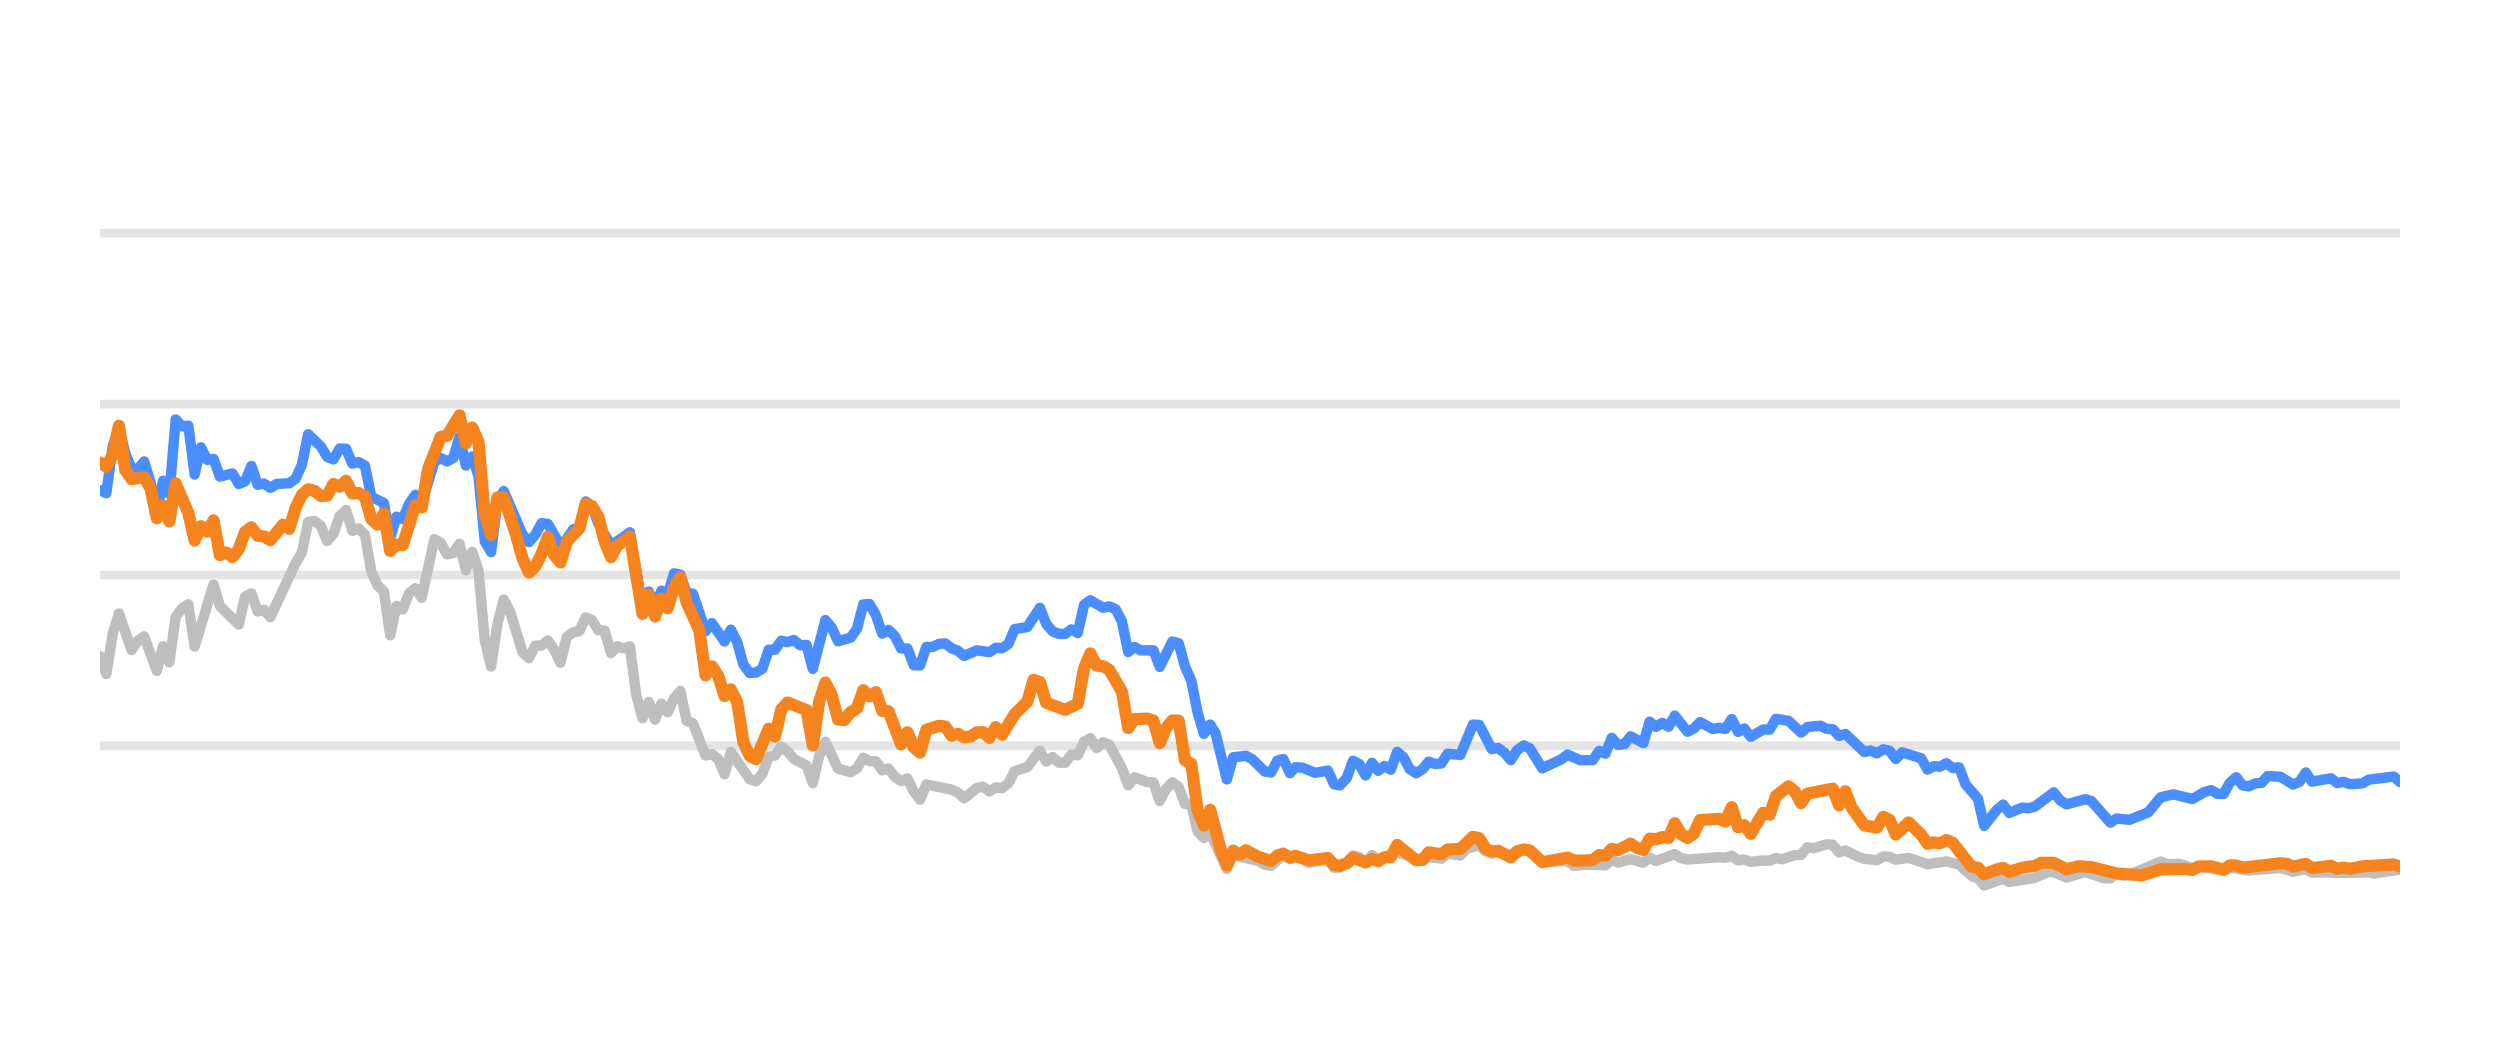
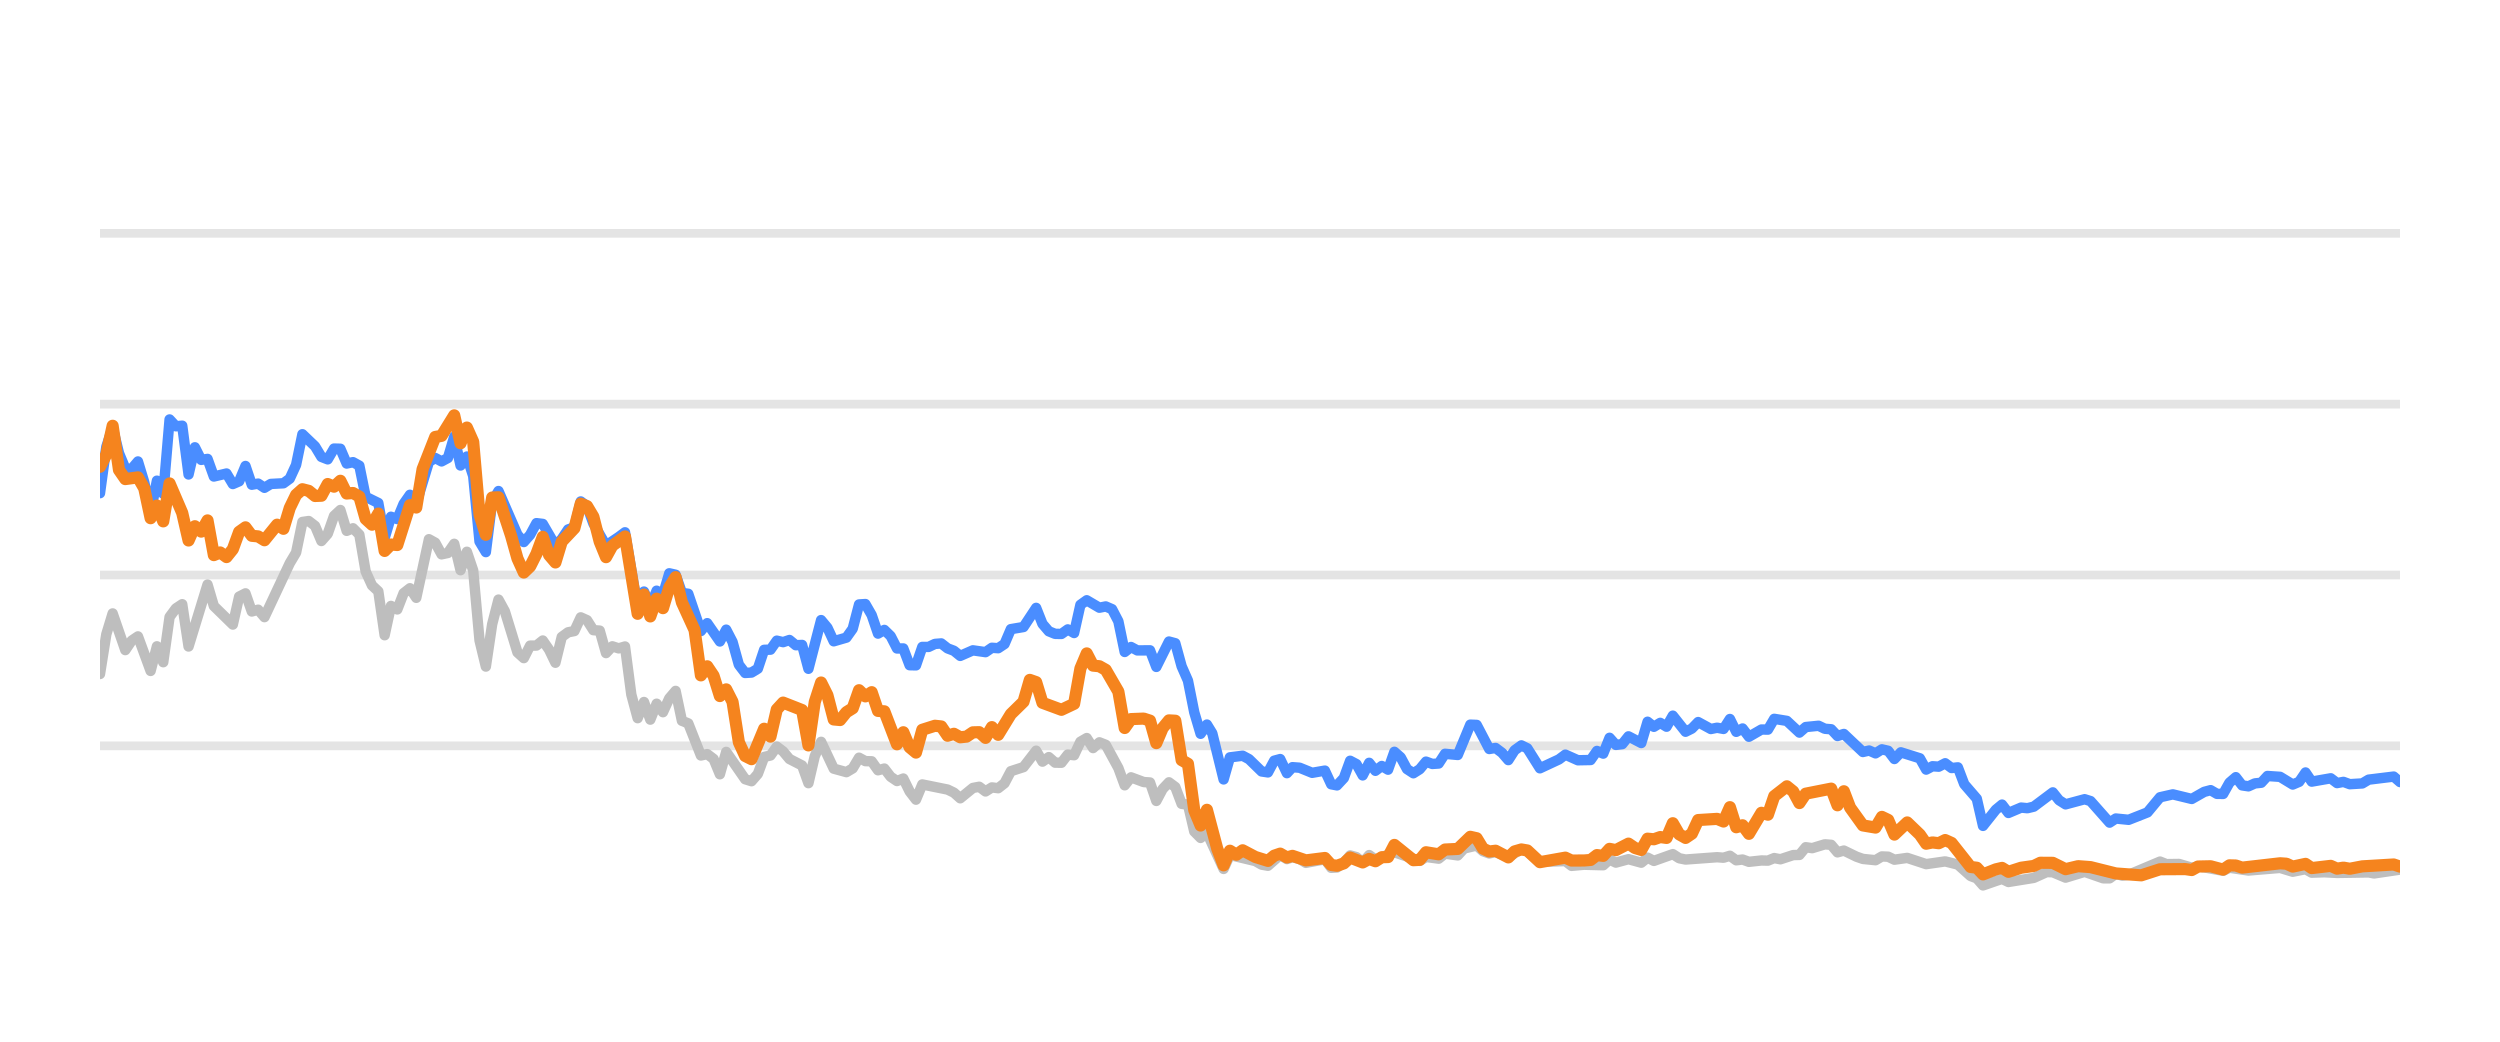
<svg xmlns="http://www.w3.org/2000/svg" width="144pt" height="60pt" viewBox="0 0 144 60" version="1.1">
  <defs>
    <style type="text/css">*{stroke-linejoin: round; stroke-linecap: butt}</style>
  </defs>
  <g id="figure_1">
    <g id="patch_1">
      <path d="M 0 60  L 144 60  L 144 0  L 0 0  L 0 60  z " style="fill: none; opacity: 0" />
    </g>
    <g id="axes_1">
      <g id="patch_2">
        <path d="M 5.76 52.8  L 138.24 52.8  L 138.24 3.6  L 5.76 3.6  L 5.76 52.8  z " style="fill: none" />
      </g>
      <g id="matplotlib.axis_1" />
      <g id="matplotlib.axis_2" />
      <g id="line2d_1">
-         <path d="M 5.76 42.96  L 138.24 42.96  " clip-path="url(#p2cb02aaef1)" style="fill: none; stroke: #b2b2b2; stroke-opacity: 0.35; stroke-width: 0.5; stroke-linecap: square" />
+         <path d="M 5.76 42.96  L 138.24 42.96  " clip-path="url(#p88361e06e5)" style="fill: none; stroke: #b2b2b2; stroke-opacity: 0.35; stroke-width: 0.5; stroke-linecap: square" />
      </g>
      <g id="line2d_2">
-         <path d="M 5.76 33.12  L 138.24 33.12  " clip-path="url(#p2cb02aaef1)" style="fill: none; stroke: #b2b2b2; stroke-opacity: 0.35; stroke-width: 0.5; stroke-linecap: square" />
+         <path d="M 5.76 33.12  L 138.24 33.12  " clip-path="url(#p88361e06e5)" style="fill: none; stroke: #b2b2b2; stroke-opacity: 0.35; stroke-width: 0.5; stroke-linecap: square" />
      </g>
      <g id="line2d_3">
-         <path d="M 5.76 23.28  L 138.24 23.28  " clip-path="url(#p2cb02aaef1)" style="fill: none; stroke: #b2b2b2; stroke-opacity: 0.35; stroke-width: 0.5; stroke-linecap: square" />
+         <path d="M 5.76 23.28  L 138.24 23.28  " clip-path="url(#p88361e06e5)" style="fill: none; stroke: #b2b2b2; stroke-opacity: 0.35; stroke-width: 0.5; stroke-linecap: square" />
      </g>
      <g id="line2d_4">
-         <path d="M 5.76 13.44  L 138.24 13.44  " clip-path="url(#p2cb02aaef1)" style="fill: none; stroke: #b2b2b2; stroke-opacity: 0.35; stroke-width: 0.5; stroke-linecap: square" />
+         <path d="M 5.76 13.44  L 138.24 13.44  " clip-path="url(#p88361e06e5)" style="fill: none; stroke: #b2b2b2; stroke-opacity: 0.35; stroke-width: 0.5; stroke-linecap: square" />
      </g>
      <g id="line2d_5">
-         <path d="M 5.76 37.794  L 6.123 38.822  L 6.487 36.534  L 6.85 35.334  L 7.577 37.445  L 7.94 36.903  L 8.303 36.657  L 9.03 38.645  L 9.393 37.228  L 9.757 38.143  L 10.12 35.536  L 10.483 35.044  L 10.847 34.803  L 11.21 37.238  L 12.3 33.671  L 12.663 34.906  L 13.753 35.974  L 14.117 34.365  L 14.48 34.178  L 14.843 35.221  L 15.207 35.118  L 15.57 35.546  L 17.023 32.441  L 17.387 31.831  L 17.75 30.065  L 18.114 30.011  L 18.477 30.291  L 18.84 31.162  L 19.204 30.749  L 19.567 29.715  L 19.93 29.376  L 20.294 30.576  L 20.657 30.429  L 21.02 30.793  L 21.384 32.918  L 21.747 33.72  L 22.11 34.06  L 22.474 36.589  L 22.837 34.901  L 23.2 35.103  L 23.564 34.168  L 23.927 33.883  L 24.29 34.434  L 25.017 31.059  L 25.38 31.26  L 25.744 31.929  L 26.107 31.851  L 26.47 31.324  L 26.834 32.844  L 27.197 31.782  L 27.56 32.859  L 27.924 36.884  L 28.287 38.394  L 28.65 35.954  L 29.014 34.537  L 29.377 35.206  L 30.104 37.578  L 30.467 37.907  L 30.83 37.189  L 31.194 37.184  L 31.557 36.894  L 31.92 37.42  L 32.284 38.173  L 32.647 36.687  L 33.01 36.421  L 33.374 36.348  L 33.737 35.56  L 34.1 35.723  L 34.464 36.298  L 34.827 36.323  L 35.19 37.617  L 35.554 37.228  L 35.917 37.346  L 36.28 37.238  L 36.644 40.008  L 37.007 41.366  L 37.37 40.436  L 37.734 41.45  L 38.097 40.534  L 38.46 41.022  L 38.824 40.224  L 39.187 39.796  L 39.55 41.518  L 39.914 41.666  L 40.64 43.516  L 41.004 43.437  L 41.367 43.713  L 41.731 44.598  L 42.094 43.309  L 43.184 44.884  L 43.547 44.997  L 43.911 44.579  L 44.274 43.6  L 44.637 43.516  L 45.001 43.004  L 45.364 43.28  L 45.727 43.718  L 46.454 44.092  L 46.817 45.11  L 47.181 43.555  L 47.544 42.729  L 48.271 44.274  L 48.997 44.475  L 49.361 44.259  L 49.724 43.644  L 50.087 43.841  L 50.451 43.851  L 50.814 44.367  L 51.177 44.269  L 51.541 44.741  L 51.904 44.987  L 52.267 44.844  L 52.631 45.587  L 52.994 46.06  L 53.357 45.184  L 54.811 45.479  L 55.174 45.656  L 55.537 45.981  L 56.264 45.386  L 56.627 45.317  L 56.991 45.587  L 57.354 45.356  L 57.717 45.4  L 58.081 45.115  L 58.444 44.421  L 59.171 44.185  L 59.897 43.24  L 60.261 43.87  L 60.624 43.609  L 60.987 43.929  L 61.351 43.934  L 61.714 43.462  L 62.077 43.501  L 62.441 42.724  L 62.804 42.512  L 63.167 43.088  L 63.531 42.758  L 63.894 42.901  L 64.621 44.239  L 64.984 45.233  L 65.348 44.775  L 66.074 45.046  L 66.438 45.071  L 66.801 46.133  L 67.164 45.445  L 67.528 45.061  L 67.891 45.331  L 68.254 46.301  L 68.618 46.345  L 68.981 47.895  L 69.344 48.264  L 69.708 47.964  L 70.666 50.05  L 71.028 49.248  L 72.488 49.597  L 72.85 49.804  L 73.213 49.868  L 73.916 49.248  L 74.303 49.484  L 74.621 49.376  L 75.029 49.479  L 75.392 49.7  L 76.482 49.494  L 76.846 49.986  L 77.179 49.966  L 77.572 49.7  L 77.933 49.272  L 78.296 49.371  L 78.655 49.681  L 79.027 49.253  L 79.386 49.513  L 80.476 49.09  L 81.931 49.587  L 82.292 49.361  L 83.02 49.459  L 83.382 49.169  L 84.116 49.272  L 84.48 48.874  L 85.203 48.702  L 85.567 49.031  L 85.926 49.159  L 86.288 49.08  L 87.02 49.366  L 87.771 48.908  L 88.112 49.051  L 88.835 49.646  L 90.295 49.597  L 90.654 49.873  L 91.378 49.809  L 92.472 49.838  L 92.836 49.509  L 93.198 49.686  L 93.922 49.489  L 94.658 49.691  L 95.019 49.4  L 95.382 49.587  L 96.468 49.199  L 96.837 49.435  L 97.201 49.509  L 99.013 49.376  L 99.382 49.405  L 99.749 49.292  L 100.113 49.553  L 100.476 49.509  L 100.84 49.641  L 101.561 49.563  L 101.932 49.572  L 102.295 49.425  L 102.65 49.494  L 103.383 49.253  L 103.741 49.243  L 104.105 48.8  L 104.476 48.854  L 105.2 48.633  L 105.566 48.662  L 105.928 49.095  L 106.294 48.992  L 107.021 49.346  L 107.388 49.474  L 108.113 49.548  L 108.479 49.331  L 108.839 49.346  L 109.198 49.518  L 109.935 49.415  L 111.022 49.774  L 112.114 49.617  L 112.843 49.799  L 113.572 50.458  L 113.93 50.591  L 114.287 50.999  L 115.024 50.743  L 115.38 50.625  L 115.747 50.802  L 117.204 50.566  L 117.945 50.232  L 118.297 50.242  L 119.03 50.552  L 120.124 50.217  L 121.193 50.591  L 121.558 50.591  L 121.917 50.33  L 122.288 50.438  L 122.654 50.389  L 124.457 49.627  L 124.825 49.774  L 125.55 49.764  L 126.278 49.981  L 126.64 49.897  L 128.081 50.158  L 128.444 49.981  L 129.533 50.143  L 131.354 49.991  L 132.079 50.212  L 132.814 50.064  L 133.169 50.266  L 133.894 50.242  L 134.625 50.281  L 136.439 50.251  L 136.751 50.31  L 138.24 50.089  L 138.24 50.089  " clip-path="url(#p2cb02aaef1)" style="fill: none; stroke: #bebebe; stroke-width: 0.6; stroke-linecap: round" />
+         <path d="M 5.76 38.822  L 6.124 36.534  L 6.489 35.334  L 7.217 37.445  L 7.582 36.903  L 7.946 36.657  L 8.675 38.645  L 9.039 37.228  L 9.403 38.143  L 9.768 35.536  L 10.132 35.044  L 10.496 34.803  L 10.861 37.238  L 11.954 33.671  L 12.318 34.906  L 13.411 35.974  L 13.775 34.365  L 14.14 34.178  L 14.504 35.221  L 14.868 35.118  L 15.233 35.546  L 16.69 32.441  L 17.054 31.831  L 17.419 30.065  L 17.783 30.011  L 18.147 30.291  L 18.512 31.162  L 18.876 30.749  L 19.24 29.715  L 19.605 29.376  L 19.969 30.576  L 20.334 30.429  L 20.698 30.793  L 21.062 32.918  L 21.427 33.72  L 21.791 34.06  L 22.155 36.589  L 22.52 34.901  L 22.884 35.103  L 23.248 34.168  L 23.613 33.883  L 23.977 34.434  L 24.706 31.059  L 25.07 31.26  L 25.434 31.929  L 25.799 31.851  L 26.163 31.324  L 26.527 32.844  L 26.892 31.782  L 27.256 32.859  L 27.62 36.884  L 27.985 38.394  L 28.349 35.954  L 28.713 34.537  L 29.078 35.206  L 29.806 37.578  L 30.171 37.907  L 30.535 37.189  L 30.899 37.184  L 31.264 36.894  L 31.628 37.42  L 31.992 38.173  L 32.357 36.687  L 32.721 36.421  L 33.085 36.348  L 33.45 35.56  L 33.814 35.723  L 34.178 36.298  L 34.543 36.323  L 34.907 37.617  L 35.271 37.228  L 35.636 37.346  L 36 37.238  L 36.364 40.008  L 36.729 41.366  L 37.093 40.436  L 37.457 41.45  L 37.822 40.534  L 38.186 41.022  L 38.55 40.224  L 38.915 39.796  L 39.279 41.518  L 39.643 41.666  L 40.372 43.516  L 40.736 43.437  L 41.101 43.713  L 41.465 44.598  L 41.829 43.309  L 42.922 44.884  L 43.287 44.997  L 43.651 44.579  L 44.015 43.6  L 44.38 43.516  L 44.744 43.004  L 45.108 43.28  L 45.473 43.718  L 46.201 44.092  L 46.566 45.11  L 46.93 43.555  L 47.295 42.729  L 48.023 44.274  L 48.752 44.475  L 49.116 44.259  L 49.481 43.644  L 49.845 43.841  L 50.209 43.851  L 50.574 44.367  L 50.938 44.269  L 51.302 44.741  L 51.667 44.987  L 52.031 44.844  L 52.395 45.587  L 52.76 46.06  L 53.124 45.184  L 54.581 45.479  L 54.946 45.656  L 55.31 45.981  L 56.039 45.386  L 56.403 45.317  L 56.767 45.587  L 57.132 45.356  L 57.496 45.4  L 57.86 45.115  L 58.225 44.421  L 58.953 44.185  L 59.682 43.24  L 60.046 43.87  L 60.411 43.609  L 60.775 43.929  L 61.139 43.934  L 61.504 43.462  L 61.868 43.501  L 62.232 42.724  L 62.597 42.512  L 62.961 43.088  L 63.325 42.758  L 63.69 42.901  L 64.418 44.239  L 64.783 45.233  L 65.147 44.775  L 65.876 45.046  L 66.24 45.071  L 66.604 46.133  L 66.969 45.445  L 67.333 45.061  L 67.697 45.331  L 68.062 46.301  L 68.426 46.345  L 68.79 47.895  L 69.155 48.264  L 69.519 47.964  L 70.48 50.05  L 70.843 49.248  L 72.307 49.597  L 72.67 49.804  L 73.034 49.868  L 73.739 49.248  L 74.127 49.484  L 74.446 49.376  L 74.855 49.479  L 75.219 49.7  L 76.312 49.494  L 76.677 49.986  L 77.011 49.966  L 77.405 49.7  L 77.768 49.272  L 78.131 49.371  L 78.491 49.681  L 78.864 49.253  L 79.224 49.513  L 80.317 49.09  L 81.776 49.587  L 82.138 49.361  L 82.868 49.459  L 83.232 49.169  L 83.967 49.272  L 84.332 48.874  L 85.057 48.702  L 85.422 49.031  L 85.782 49.159  L 86.145 49.08  L 86.88 49.366  L 87.632 48.908  L 87.974 49.051  L 88.699 49.646  L 90.164 49.597  L 90.523 49.873  L 91.249 49.809  L 92.346 49.838  L 92.711 49.509  L 93.074 49.686  L 93.801 49.489  L 94.538 49.691  L 94.9 49.4  L 95.264 49.587  L 96.354 49.199  L 96.723 49.435  L 97.088 49.509  L 98.905 49.376  L 99.275 49.405  L 99.643 49.292  L 100.008 49.553  L 100.372 49.509  L 100.737 49.641  L 101.46 49.563  L 101.832 49.572  L 102.196 49.425  L 102.552 49.494  L 103.287 49.253  L 103.646 49.243  L 104.011 48.8  L 104.383 48.854  L 105.11 48.633  L 105.476 48.662  L 105.84 49.095  L 106.206 48.992  L 106.935 49.346  L 107.303 49.474  L 108.03 49.548  L 108.397 49.331  L 108.758 49.346  L 109.118 49.518  L 109.857 49.415  L 110.947 49.774  L 112.043 49.617  L 112.773 49.799  L 113.505 50.458  L 113.863 50.591  L 114.222 50.999  L 114.96 50.743  L 115.317 50.625  L 115.685 50.802  L 117.146 50.566  L 117.889 50.232  L 118.242 50.242  L 118.977 50.552  L 120.074 50.217  L 121.146 50.591  L 121.513 50.591  L 121.872 50.33  L 122.244 50.438  L 122.611 50.389  L 124.419 49.627  L 124.788 49.774  L 125.515 49.764  L 126.245 49.981  L 126.608 49.897  L 128.053 50.158  L 128.417 49.981  L 129.509 50.143  L 131.335 49.991  L 132.062 50.212  L 132.799 50.064  L 133.155 50.266  L 133.882 50.242  L 134.615 50.281  L 136.434 50.251  L 136.747 50.31  L 138.24 50.089  L 138.24 50.089  " clip-path="url(#p88361e06e5)" style="fill: none; stroke: #bebebe; stroke-width: 0.6; stroke-linecap: round" />
      </g>
      <g id="line2d_6">
-         <path d="M 5.76 28.234  L 6.123 28.407  L 6.487 25.735  L 6.85 24.623  L 7.213 26.104  L 7.577 26.98  L 7.94 27.009  L 8.303 26.581  L 8.667 27.782  L 9.03 29.499  L 9.393 27.688  L 9.757 28.441  L 10.12 24.161  L 10.483 24.554  L 10.847 24.52  L 11.21 27.329  L 11.573 25.765  L 11.937 26.488  L 12.3 26.434  L 12.663 27.447  L 13.39 27.275  L 13.753 27.88  L 14.117 27.723  L 14.48 26.842  L 14.843 27.92  L 15.207 27.856  L 15.57 28.097  L 15.933 27.875  L 16.66 27.836  L 17.023 27.57  L 17.387 26.778  L 17.75 25.012  L 18.477 25.71  L 18.84 26.316  L 19.204 26.458  L 19.567 25.838  L 19.93 25.848  L 20.294 26.699  L 20.657 26.621  L 21.02 26.822  L 21.384 28.613  L 22.11 28.972  L 22.474 30.995  L 22.837 29.765  L 23.2 29.897  L 23.564 29.022  L 23.927 28.5  L 24.29 29.007  L 25.017 26.601  L 25.38 26.38  L 25.744 26.576  L 26.107 26.38  L 26.47 25.15  L 26.834 26.813  L 27.197 26.296  L 27.56 27.418  L 27.924 31.191  L 28.287 31.801  L 28.65 28.899  L 29.014 28.284  L 30.104 30.803  L 30.467 31.221  L 30.83 30.808  L 31.194 30.134  L 31.557 30.178  L 32.284 31.428  L 32.647 31.044  L 33.01 30.498  L 33.374 30.365  L 33.737 28.884  L 34.1 29.154  L 34.464 30.153  L 35.19 31.423  L 35.917 30.931  L 36.28 30.66  L 37.007 34.999  L 37.37 34.074  L 37.734 34.916  L 38.097 34.025  L 38.46 34.261  L 38.824 33.022  L 39.187 33.105  L 39.55 34.153  L 39.914 34.202  L 40.64 36.348  L 41.004 35.895  L 41.731 36.948  L 42.094 36.269  L 42.457 36.972  L 42.821 38.286  L 43.184 38.763  L 43.547 38.739  L 43.911 38.517  L 44.274 37.43  L 44.637 37.42  L 45.001 36.903  L 45.364 36.987  L 45.727 36.864  L 46.091 37.164  L 46.454 37.149  L 46.817 38.522  L 47.544 35.718  L 47.907 36.156  L 48.271 36.938  L 48.997 36.726  L 49.361 36.215  L 49.724 34.817  L 50.087 34.793  L 50.451 35.427  L 50.814 36.495  L 51.177 36.284  L 51.541 36.638  L 51.904 37.351  L 52.267 37.351  L 52.631 38.316  L 52.994 38.325  L 53.357 37.263  L 53.721 37.263  L 54.084 37.09  L 54.447 37.061  L 54.811 37.346  L 55.174 37.484  L 55.537 37.779  L 56.264 37.459  L 56.991 37.563  L 57.354 37.312  L 57.717 37.336  L 58.081 37.095  L 58.444 36.239  L 59.171 36.116  L 59.897 35.014  L 60.261 35.934  L 60.624 36.362  L 60.987 36.51  L 61.351 36.515  L 61.714 36.254  L 62.077 36.461  L 62.441 34.837  L 62.804 34.576  L 63.531 35.004  L 63.894 34.931  L 64.258 35.088  L 64.621 35.787  L 64.984 37.553  L 65.348 37.268  L 65.711 37.464  L 66.438 37.459  L 66.801 38.414  L 67.528 36.953  L 67.891 37.051  L 68.254 38.379  L 68.618 39.206  L 68.981 41.031  L 69.344 42.266  L 69.708 41.735  L 70.014 42.237  L 70.666 44.894  L 71.028 43.624  L 71.76 43.531  L 72.125 43.728  L 72.85 44.436  L 73.213 44.49  L 73.572 43.816  L 73.916 43.723  L 74.303 44.534  L 74.621 44.19  L 75.029 44.22  L 75.753 44.515  L 76.482 44.387  L 76.846 45.174  L 77.179 45.238  L 77.572 44.815  L 77.933 43.821  L 78.296 44.013  L 78.655 44.662  L 79.027 43.939  L 79.386 44.397  L 79.75 44.121  L 80.112 44.333  L 80.476 43.304  L 80.839 43.624  L 81.2 44.298  L 81.566 44.539  L 81.931 44.308  L 82.292 43.87  L 82.655 44.003  L 83.02 43.978  L 83.382 43.418  L 84.116 43.486  L 84.837 41.74  L 85.203 41.755  L 85.926 43.142  L 86.288 43.083  L 86.656 43.359  L 87.02 43.782  L 87.38 43.216  L 87.771 42.935  L 88.112 43.103  L 88.835 44.254  L 89.929 43.742  L 90.295 43.467  L 91.018 43.791  L 91.747 43.777  L 92.111 43.255  L 92.472 43.408  L 92.836 42.498  L 93.198 42.906  L 93.565 42.862  L 93.922 42.414  L 94.658 42.798  L 95.019 41.573  L 95.382 41.863  L 95.747 41.637  L 96.109 41.858  L 96.468 41.223  L 97.201 42.148  L 97.563 41.966  L 97.925 41.592  L 98.654 41.991  L 99.013 41.917  L 99.382 41.986  L 99.749 41.415  L 100.113 42.153  L 100.476 41.961  L 100.84 42.438  L 101.561 42.02  L 101.932 42.025  L 102.295 41.405  L 103.02 41.523  L 103.741 42.197  L 104.105 41.878  L 104.842 41.804  L 105.2 41.976  L 105.566 42.006  L 105.928 42.394  L 106.294 42.276  L 107.388 43.314  L 107.749 43.231  L 108.113 43.393  L 108.479 43.162  L 108.839 43.245  L 109.198 43.718  L 109.567 43.334  L 110.66 43.678  L 111.022 44.328  L 111.385 44.136  L 111.744 44.16  L 112.114 43.964  L 112.483 44.239  L 112.843 44.2  L 113.21 45.169  L 113.93 46.005  L 114.287 47.57  L 115.024 46.64  L 115.38 46.345  L 115.747 46.827  L 116.477 46.517  L 116.838 46.552  L 117.204 46.463  L 118.297 45.641  L 118.658 46.094  L 119.03 46.33  L 120.124 46.035  L 120.465 46.143  L 121.558 47.383  L 121.917 47.147  L 122.654 47.221  L 123.735 46.793  L 124.457 45.922  L 125.192 45.755  L 126.278 46.02  L 126.993 45.612  L 127.362 45.513  L 127.726 45.725  L 128.081 45.73  L 128.444 45.081  L 128.808 44.766  L 129.172 45.238  L 129.533 45.292  L 129.902 45.125  L 130.27 45.085  L 130.627 44.697  L 131.354 44.746  L 132.079 45.189  L 132.448 45.031  L 132.814 44.495  L 133.169 45.021  L 134.262 44.83  L 134.625 45.105  L 134.992 45.036  L 135.357 45.169  L 136.075 45.125  L 136.439 44.908  L 137.878 44.731  L 138.24 45.046  L 138.24 45.046  " clip-path="url(#p2cb02aaef1)" style="fill: none; stroke: #4a8dff; stroke-width: 0.6; stroke-linecap: round" />
+         <path d="M 5.76 28.407  L 6.124 25.735  L 6.489 24.623  L 6.853 26.104  L 7.217 26.98  L 7.582 27.009  L 7.946 26.581  L 8.31 27.782  L 8.675 29.499  L 9.039 27.688  L 9.403 28.441  L 9.768 24.161  L 10.132 24.554  L 10.496 24.52  L 10.861 27.329  L 11.225 25.765  L 11.589 26.488  L 11.954 26.434  L 12.318 27.447  L 13.047 27.275  L 13.411 27.88  L 13.775 27.723  L 14.14 26.842  L 14.504 27.92  L 14.868 27.856  L 15.233 28.097  L 15.597 27.875  L 16.326 27.836  L 16.69 27.57  L 17.054 26.778  L 17.419 25.012  L 18.147 25.71  L 18.512 26.316  L 18.876 26.458  L 19.24 25.838  L 19.605 25.848  L 19.969 26.699  L 20.334 26.621  L 20.698 26.822  L 21.062 28.613  L 21.791 28.972  L 22.155 30.995  L 22.52 29.765  L 22.884 29.897  L 23.248 29.022  L 23.613 28.5  L 23.977 29.007  L 24.706 26.601  L 25.07 26.38  L 25.434 26.576  L 25.799 26.38  L 26.163 25.15  L 26.527 26.813  L 26.892 26.296  L 27.256 27.418  L 27.62 31.191  L 27.985 31.801  L 28.349 28.899  L 28.713 28.284  L 29.806 30.803  L 30.171 31.221  L 30.535 30.808  L 30.899 30.134  L 31.264 30.178  L 31.992 31.428  L 32.357 31.044  L 32.721 30.498  L 33.085 30.365  L 33.45 28.884  L 33.814 29.154  L 34.178 30.153  L 34.907 31.423  L 35.636 30.931  L 36 30.66  L 36.729 34.999  L 37.093 34.074  L 37.457 34.916  L 37.822 34.025  L 38.186 34.261  L 38.55 33.022  L 38.915 33.105  L 39.279 34.153  L 39.643 34.202  L 40.372 36.348  L 40.736 35.895  L 41.465 36.948  L 41.829 36.269  L 42.194 36.972  L 42.558 38.286  L 42.922 38.763  L 43.287 38.739  L 43.651 38.517  L 44.015 37.43  L 44.38 37.42  L 44.744 36.903  L 45.108 36.987  L 45.473 36.864  L 45.837 37.164  L 46.201 37.149  L 46.566 38.522  L 47.295 35.718  L 47.659 36.156  L 48.023 36.938  L 48.752 36.726  L 49.116 36.215  L 49.481 34.817  L 49.845 34.793  L 50.209 35.427  L 50.574 36.495  L 50.938 36.284  L 51.302 36.638  L 51.667 37.351  L 52.031 37.351  L 52.395 38.316  L 52.76 38.325  L 53.124 37.263  L 53.488 37.263  L 53.853 37.09  L 54.217 37.061  L 54.581 37.346  L 54.946 37.484  L 55.31 37.779  L 56.039 37.459  L 56.767 37.563  L 57.132 37.312  L 57.496 37.336  L 57.86 37.095  L 58.225 36.239  L 58.953 36.116  L 59.682 35.014  L 60.046 35.934  L 60.411 36.362  L 60.775 36.51  L 61.139 36.515  L 61.504 36.254  L 61.868 36.461  L 62.232 34.837  L 62.597 34.576  L 63.325 35.004  L 63.69 34.931  L 64.054 35.088  L 64.418 35.787  L 64.783 37.553  L 65.147 37.268  L 65.511 37.464  L 66.24 37.459  L 66.604 38.414  L 67.333 36.953  L 67.697 37.051  L 68.062 38.379  L 68.426 39.206  L 68.79 41.031  L 69.155 42.266  L 69.519 41.735  L 69.827 42.237  L 70.48 44.894  L 70.843 43.624  L 71.577 43.531  L 71.944 43.728  L 72.67 44.436  L 73.034 44.49  L 73.394 43.816  L 73.739 43.723  L 74.127 44.534  L 74.446 44.19  L 74.855 44.22  L 75.581 44.515  L 76.312 44.387  L 76.677 45.174  L 77.011 45.238  L 77.405 44.815  L 77.768 43.821  L 78.131 44.013  L 78.491 44.662  L 78.864 43.939  L 79.224 44.397  L 79.59 44.121  L 79.952 44.333  L 80.317 43.304  L 80.681 43.624  L 81.043 44.298  L 81.411 44.539  L 81.776 44.308  L 82.138 43.87  L 82.502 44.003  L 82.868 43.978  L 83.232 43.418  L 83.967 43.486  L 84.69 41.74  L 85.057 41.755  L 85.782 43.142  L 86.145 43.083  L 86.514 43.359  L 86.88 43.782  L 87.241 43.216  L 87.632 42.935  L 87.974 43.103  L 88.699 44.254  L 89.796 43.742  L 90.164 43.467  L 90.888 43.791  L 91.619 43.777  L 91.984 43.255  L 92.346 43.408  L 92.711 42.498  L 93.074 42.906  L 93.442 42.862  L 93.801 42.414  L 94.538 42.798  L 94.9 41.573  L 95.264 41.863  L 95.63 41.637  L 95.993 41.858  L 96.354 41.223  L 97.088 42.148  L 97.451 41.966  L 97.814 41.592  L 98.545 41.991  L 98.905 41.917  L 99.275 41.986  L 99.643 41.415  L 100.008 42.153  L 100.372 41.961  L 100.737 42.438  L 101.46 42.02  L 101.832 42.025  L 102.196 41.405  L 102.923 41.523  L 103.646 42.197  L 104.011 41.878  L 104.75 41.804  L 105.11 41.976  L 105.476 42.006  L 105.84 42.394  L 106.206 42.276  L 107.303 43.314  L 107.665 43.231  L 108.03 43.393  L 108.397 43.162  L 108.758 43.245  L 109.118 43.718  L 109.488 43.334  L 110.584 43.678  L 110.947 44.328  L 111.312 44.136  L 111.671 44.16  L 112.043 43.964  L 112.412 44.239  L 112.773 44.2  L 113.141 45.169  L 113.863 46.005  L 114.222 47.57  L 114.96 46.64  L 115.317 46.345  L 115.685 46.827  L 116.417 46.517  L 116.779 46.552  L 117.146 46.463  L 118.242 45.641  L 118.604 46.094  L 118.977 46.33  L 120.074 46.035  L 120.416 46.143  L 121.513 47.383  L 121.872 47.147  L 122.611 47.221  L 123.696 46.793  L 124.419 45.922  L 125.156 45.755  L 126.245 46.02  L 126.962 45.612  L 127.332 45.513  L 127.697 45.725  L 128.053 45.73  L 128.417 45.081  L 128.783 44.766  L 129.147 45.238  L 129.509 45.292  L 129.879 45.125  L 130.249 45.085  L 130.606 44.697  L 131.335 44.746  L 132.062 45.189  L 132.433 45.031  L 132.799 44.495  L 133.155 45.021  L 134.251 44.83  L 134.615 45.105  L 134.983 45.036  L 135.349 45.169  L 136.069 45.125  L 136.434 44.908  L 137.877 44.731  L 138.24 45.046  L 138.24 45.046  " clip-path="url(#p88361e06e5)" style="fill: none; stroke: #4a8dff; stroke-width: 0.6; stroke-linecap: round" />
      </g>
      <g id="line2d_7">
-         <path d="M 5.76 26.645  L 6.123 26.886  L 6.487 26.183  L 6.85 24.525  L 7.213 27.068  L 7.577 27.595  L 8.303 27.496  L 8.667 28.131  L 9.03 29.848  L 9.393 29.12  L 9.757 30.03  L 10.12 27.846  L 10.847 29.543  L 11.21 31.132  L 11.573 30.311  L 11.937 30.621  L 12.3 29.976  L 12.663 31.974  L 13.027 31.821  L 13.39 32.087  L 13.753 31.634  L 14.117 30.635  L 14.48 30.375  L 14.843 30.862  L 15.207 30.896  L 15.57 31.118  L 16.297 30.222  L 16.66 30.458  L 17.023 29.258  L 17.387 28.505  L 17.75 28.18  L 18.114 28.274  L 18.477 28.569  L 18.84 28.554  L 19.204 27.88  L 19.567 28.033  L 19.93 27.693  L 20.294 28.426  L 20.657 28.397  L 21.02 28.603  L 21.384 29.888  L 21.747 30.222  L 22.11 29.583  L 22.474 31.733  L 22.837 31.364  L 23.2 31.393  L 23.927 29.095  L 24.29 29.233  L 24.654 27.024  L 25.38 25.169  L 25.744 25.105  L 26.47 23.925  L 26.834 25.533  L 27.197 24.628  L 27.56 25.445  L 27.924 29.642  L 28.287 30.803  L 28.65 28.658  L 29.014 28.643  L 29.74 30.872  L 30.104 32.17  L 30.467 32.977  L 30.83 32.628  L 31.194 31.905  L 31.557 30.921  L 31.92 31.969  L 32.284 32.397  L 32.647 31.196  L 33.374 30.424  L 33.737 29.012  L 34.1 29.154  L 34.464 29.765  L 34.827 31.201  L 35.19 32.092  L 35.554 31.432  L 36.28 30.901  L 37.007 35.354  L 37.37 34.247  L 37.734 35.506  L 38.097 34.483  L 38.46 35.029  L 38.824 33.833  L 39.187 33.243  L 39.55 34.699  L 40.277 36.293  L 40.64 38.901  L 41.004 38.379  L 41.367 38.921  L 41.731 40.092  L 42.094 39.708  L 42.457 40.426  L 42.821 42.753  L 43.184 43.545  L 43.547 43.728  L 44.274 41.976  L 44.637 42.429  L 45.001 40.864  L 45.364 40.47  L 46.454 40.899  L 46.817 42.935  L 47.181 40.436  L 47.544 39.314  L 47.907 40.042  L 48.271 41.44  L 48.634 41.474  L 48.997 41.022  L 49.361 40.795  L 49.724 39.757  L 50.087 40.111  L 50.451 39.87  L 50.814 40.948  L 51.177 40.972  L 51.904 42.871  L 52.267 42.178  L 52.631 43.044  L 52.994 43.349  L 53.357 42.035  L 54.084 41.804  L 54.447 41.843  L 54.811 42.379  L 55.174 42.266  L 55.537 42.468  L 55.901 42.429  L 56.264 42.183  L 56.627 42.173  L 56.991 42.502  L 57.354 41.883  L 57.717 42.325  L 58.444 41.135  L 59.171 40.421  L 59.534 39.162  L 59.897 39.29  L 60.261 40.48  L 61.351 40.884  L 62.077 40.539  L 62.441 38.502  L 62.804 37.637  L 63.167 38.34  L 63.531 38.375  L 63.894 38.581  L 64.621 39.836  L 64.984 41.932  L 65.348 41.42  L 66.074 41.391  L 66.438 41.509  L 66.801 42.803  L 67.164 41.937  L 67.528 41.494  L 67.891 41.514  L 68.254 43.782  L 68.618 43.993  L 68.981 46.67  L 69.344 47.55  L 69.708 46.645  L 70.303 48.894  L 70.666 49.843  L 71.028 49.002  L 71.4 49.233  L 71.76 48.977  L 72.488 49.361  L 73.213 49.587  L 73.572 49.287  L 73.916 49.169  L 74.303 49.39  L 74.621 49.297  L 75.392 49.558  L 76.482 49.42  L 76.846 49.823  L 77.179 49.868  L 77.572 49.73  L 77.933 49.395  L 78.655 49.676  L 79.027 49.474  L 79.386 49.607  L 79.75 49.376  L 80.112 49.366  L 80.476 48.667  L 81.566 49.548  L 81.931 49.528  L 82.292 49.09  L 83.02 49.208  L 83.382 48.933  L 84.116 48.898  L 84.837 48.2  L 85.203 48.283  L 85.567 48.884  L 85.926 49.046  L 86.288 49.002  L 87.02 49.386  L 87.38 49.041  L 87.771 48.928  L 88.112 48.987  L 88.835 49.661  L 90.295 49.4  L 90.654 49.568  L 91.378 49.563  L 91.747 49.533  L 92.111 49.253  L 92.472 49.297  L 92.836 48.894  L 93.198 48.967  L 93.922 48.593  L 94.292 48.844  L 94.658 48.957  L 95.019 48.308  L 95.382 48.342  L 95.747 48.215  L 96.109 48.264  L 96.468 47.418  L 96.837 48.057  L 97.201 48.264  L 97.563 48.018  L 97.925 47.235  L 99.013 47.167  L 99.382 47.319  L 99.749 46.493  L 100.113 47.649  L 100.476 47.536  L 100.84 48.028  L 101.561 46.817  L 101.932 46.926  L 102.295 45.858  L 103.02 45.292  L 103.383 45.587  L 103.741 46.256  L 104.105 45.715  L 105.566 45.425  L 105.928 46.384  L 106.294 45.577  L 106.652 46.517  L 107.388 47.545  L 108.113 47.668  L 108.479 47.053  L 108.839 47.226  L 109.198 48.072  L 109.935 47.373  L 110.66 48.072  L 111.022 48.598  L 111.385 48.525  L 111.744 48.569  L 112.114 48.387  L 112.483 48.554  L 113.572 49.937  L 113.93 49.981  L 114.287 50.365  L 115.024 50.074  L 115.38 49.991  L 115.747 50.217  L 116.477 49.981  L 117.204 49.878  L 117.579 49.695  L 118.297 49.7  L 119.03 50.064  L 119.75 49.892  L 120.465 49.946  L 121.917 50.31  L 123.378 50.419  L 124.457 50.069  L 125.903 50.06  L 126.278 50.114  L 126.64 49.912  L 127.362 49.897  L 128.081 50.089  L 128.444 49.843  L 128.808 49.853  L 129.172 49.976  L 131.354 49.725  L 131.717 49.75  L 132.079 49.917  L 132.814 49.759  L 133.169 50.001  L 134.262 49.873  L 134.625 50.035  L 134.992 49.976  L 135.357 50.04  L 136.075 49.902  L 137.878 49.794  L 138.24 49.917  L 138.24 49.917  " clip-path="url(#p2cb02aaef1)" style="fill: none; stroke: #f5841e; stroke-width: 0.7; stroke-linecap: round" />
+         <path d="M 5.76 26.886  L 6.124 26.183  L 6.489 24.525  L 6.853 27.068  L 7.217 27.595  L 7.946 27.496  L 8.31 28.131  L 8.675 29.848  L 9.039 29.12  L 9.403 30.03  L 9.768 27.846  L 10.496 29.543  L 10.861 31.132  L 11.225 30.311  L 11.589 30.621  L 11.954 29.976  L 12.318 31.974  L 12.682 31.821  L 13.047 32.087  L 13.411 31.634  L 13.775 30.635  L 14.14 30.375  L 14.504 30.862  L 14.868 30.896  L 15.233 31.118  L 15.961 30.222  L 16.326 30.458  L 16.69 29.258  L 17.054 28.505  L 17.419 28.18  L 17.783 28.274  L 18.147 28.569  L 18.512 28.554  L 18.876 27.88  L 19.24 28.033  L 19.605 27.693  L 19.969 28.426  L 20.334 28.397  L 20.698 28.603  L 21.062 29.888  L 21.427 30.222  L 21.791 29.583  L 22.155 31.733  L 22.52 31.364  L 22.884 31.393  L 23.613 29.095  L 23.977 29.233  L 24.341 27.024  L 25.07 25.169  L 25.434 25.105  L 26.163 23.925  L 26.527 25.533  L 26.892 24.628  L 27.256 25.445  L 27.62 29.642  L 27.985 30.803  L 28.349 28.658  L 28.713 28.643  L 29.442 30.872  L 29.806 32.17  L 30.171 32.977  L 30.535 32.628  L 30.899 31.905  L 31.264 30.921  L 31.628 31.969  L 31.992 32.397  L 32.357 31.196  L 33.085 30.424  L 33.45 29.012  L 33.814 29.154  L 34.178 29.765  L 34.543 31.201  L 34.907 32.092  L 35.271 31.432  L 36 30.901  L 36.729 35.354  L 37.093 34.247  L 37.457 35.506  L 37.822 34.483  L 38.186 35.029  L 38.55 33.833  L 38.915 33.243  L 39.279 34.699  L 40.008 36.293  L 40.372 38.901  L 40.736 38.379  L 41.101 38.921  L 41.465 40.092  L 41.829 39.708  L 42.194 40.426  L 42.558 42.753  L 42.922 43.545  L 43.287 43.728  L 44.015 41.976  L 44.38 42.429  L 44.744 40.864  L 45.108 40.47  L 46.201 40.899  L 46.566 42.935  L 46.93 40.436  L 47.295 39.314  L 47.659 40.042  L 48.023 41.44  L 48.388 41.474  L 48.752 41.022  L 49.116 40.795  L 49.481 39.757  L 49.845 40.111  L 50.209 39.87  L 50.574 40.948  L 50.938 40.972  L 51.667 42.871  L 52.031 42.178  L 52.395 43.044  L 52.76 43.349  L 53.124 42.035  L 53.853 41.804  L 54.217 41.843  L 54.581 42.379  L 54.946 42.266  L 55.31 42.468  L 55.674 42.429  L 56.039 42.183  L 56.403 42.173  L 56.767 42.502  L 57.132 41.883  L 57.496 42.325  L 58.225 41.135  L 58.953 40.421  L 59.318 39.162  L 59.682 39.29  L 60.046 40.48  L 61.139 40.884  L 61.868 40.539  L 62.232 38.502  L 62.597 37.637  L 62.961 38.34  L 63.325 38.375  L 63.69 38.581  L 64.418 39.836  L 64.783 41.932  L 65.147 41.42  L 65.876 41.391  L 66.24 41.509  L 66.604 42.803  L 66.969 41.937  L 67.333 41.494  L 67.697 41.514  L 68.062 43.782  L 68.426 43.993  L 68.79 46.67  L 69.155 47.55  L 69.519 46.645  L 70.116 48.894  L 70.48 49.843  L 70.843 49.002  L 71.216 49.233  L 71.577 48.977  L 72.307 49.361  L 73.034 49.587  L 73.394 49.287  L 73.739 49.169  L 74.127 49.39  L 74.446 49.297  L 75.219 49.558  L 76.312 49.42  L 76.677 49.823  L 77.011 49.868  L 77.405 49.73  L 77.768 49.395  L 78.491 49.676  L 78.864 49.474  L 79.224 49.607  L 79.59 49.376  L 79.952 49.366  L 80.317 48.667  L 81.411 49.548  L 81.776 49.528  L 82.138 49.09  L 82.868 49.208  L 83.232 48.933  L 83.967 48.898  L 84.69 48.2  L 85.057 48.283  L 85.422 48.884  L 85.782 49.046  L 86.145 49.002  L 86.88 49.386  L 87.241 49.041  L 87.632 48.928  L 87.974 48.987  L 88.699 49.661  L 90.164 49.4  L 90.523 49.568  L 91.249 49.563  L 91.619 49.533  L 91.984 49.253  L 92.346 49.297  L 92.711 48.894  L 93.074 48.967  L 93.801 48.593  L 94.171 48.844  L 94.538 48.957  L 94.9 48.308  L 95.264 48.342  L 95.63 48.215  L 95.993 48.264  L 96.354 47.418  L 96.723 48.057  L 97.088 48.264  L 97.451 48.018  L 97.814 47.235  L 98.905 47.167  L 99.275 47.319  L 99.643 46.493  L 100.008 47.649  L 100.372 47.536  L 100.737 48.028  L 101.46 46.817  L 101.832 46.926  L 102.196 45.858  L 102.923 45.292  L 103.287 45.587  L 103.646 46.256  L 104.011 45.715  L 105.476 45.425  L 105.84 46.384  L 106.206 45.577  L 106.565 46.517  L 107.303 47.545  L 108.03 47.668  L 108.397 47.053  L 108.758 47.226  L 109.118 48.072  L 109.857 47.373  L 110.584 48.072  L 110.947 48.598  L 111.312 48.525  L 111.671 48.569  L 112.043 48.387  L 112.412 48.554  L 113.505 49.937  L 113.863 49.981  L 114.222 50.365  L 114.96 50.074  L 115.317 49.991  L 115.685 50.217  L 116.417 49.981  L 117.146 49.878  L 117.523 49.695  L 118.242 49.7  L 118.977 50.064  L 119.699 49.892  L 120.416 49.946  L 121.872 50.31  L 123.338 50.419  L 124.419 50.069  L 125.87 50.06  L 126.245 50.114  L 126.608 49.912  L 127.332 49.897  L 128.053 50.089  L 128.417 49.843  L 128.783 49.853  L 129.147 49.976  L 131.335 49.725  L 131.699 49.75  L 132.062 49.917  L 132.799 49.759  L 133.155 50.001  L 134.251 49.873  L 134.615 50.035  L 134.983 49.976  L 135.349 50.04  L 136.069 49.902  L 137.877 49.794  L 138.24 49.917  L 138.24 49.917  " clip-path="url(#p88361e06e5)" style="fill: none; stroke: #f5841e; stroke-width: 0.7; stroke-linecap: round" />
      </g>
    </g>
  </g>
  <defs>
-     <clipPath id="p2cb02aaef1">
+     <clipPath id="p88361e06e5">
      <rect x="5.76" y="3.6" width="132.48" height="49.2" />
    </clipPath>
  </defs>
</svg>
